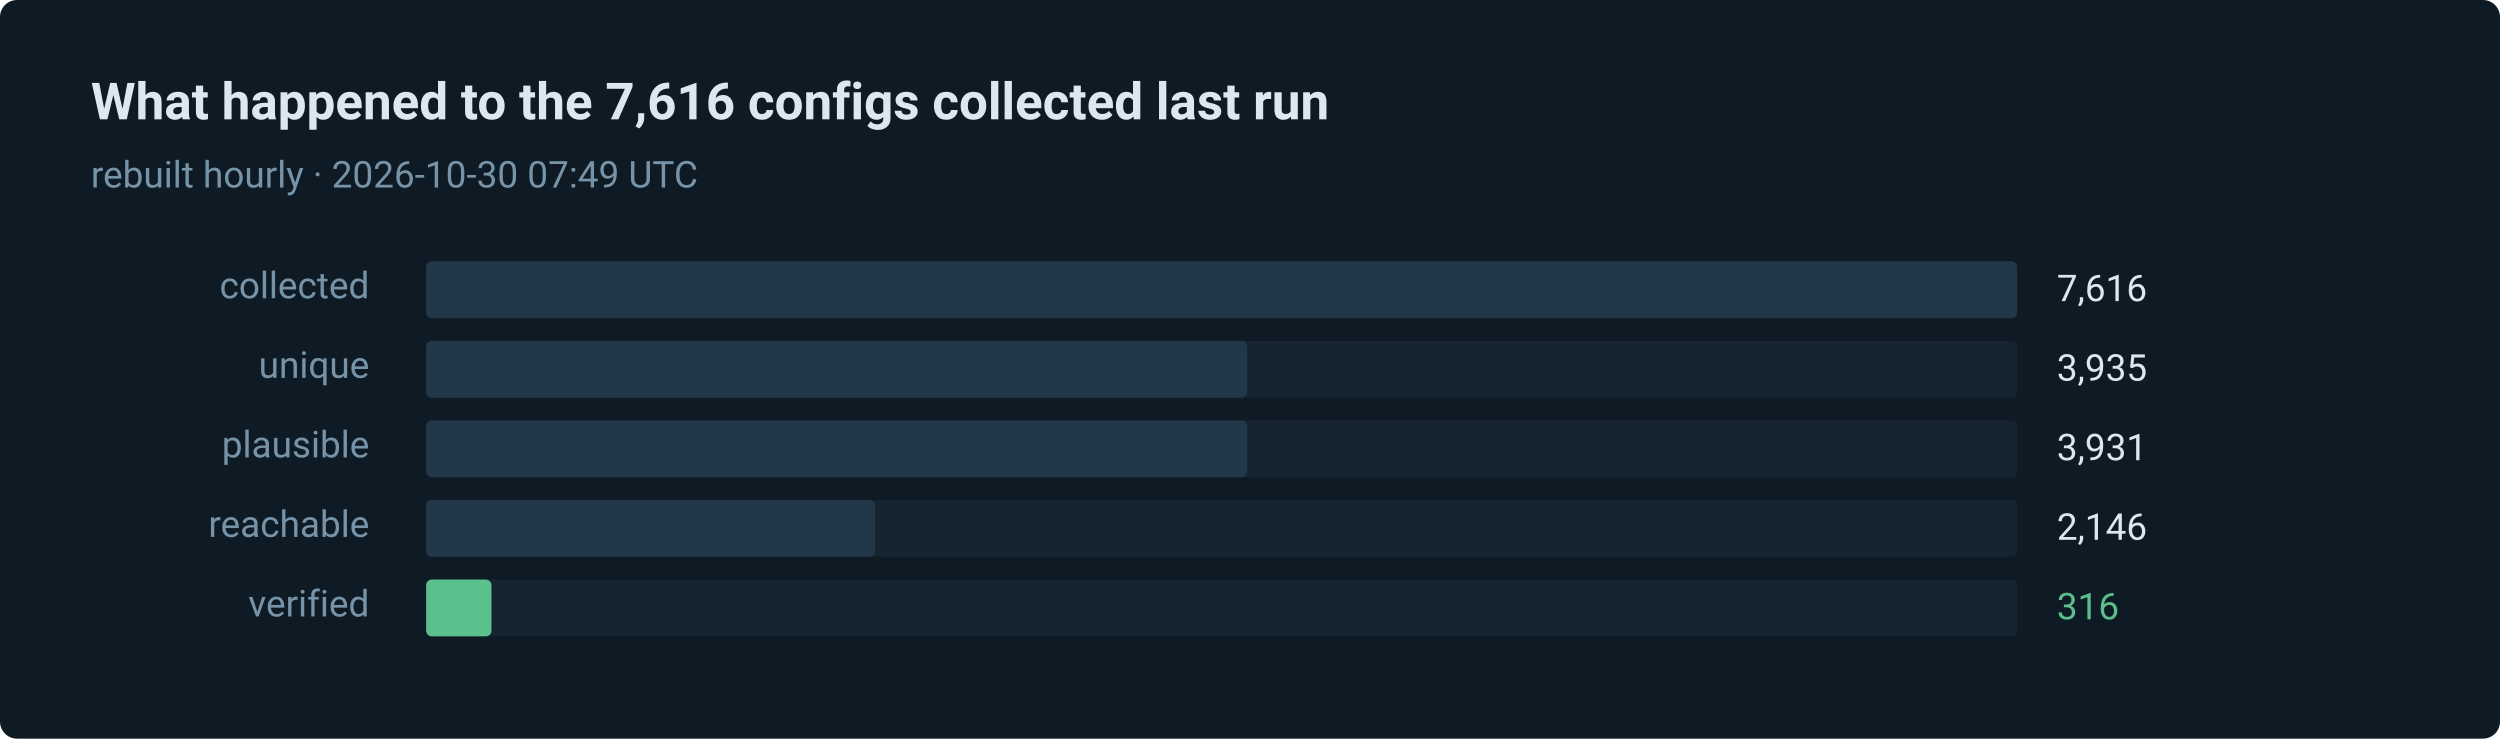
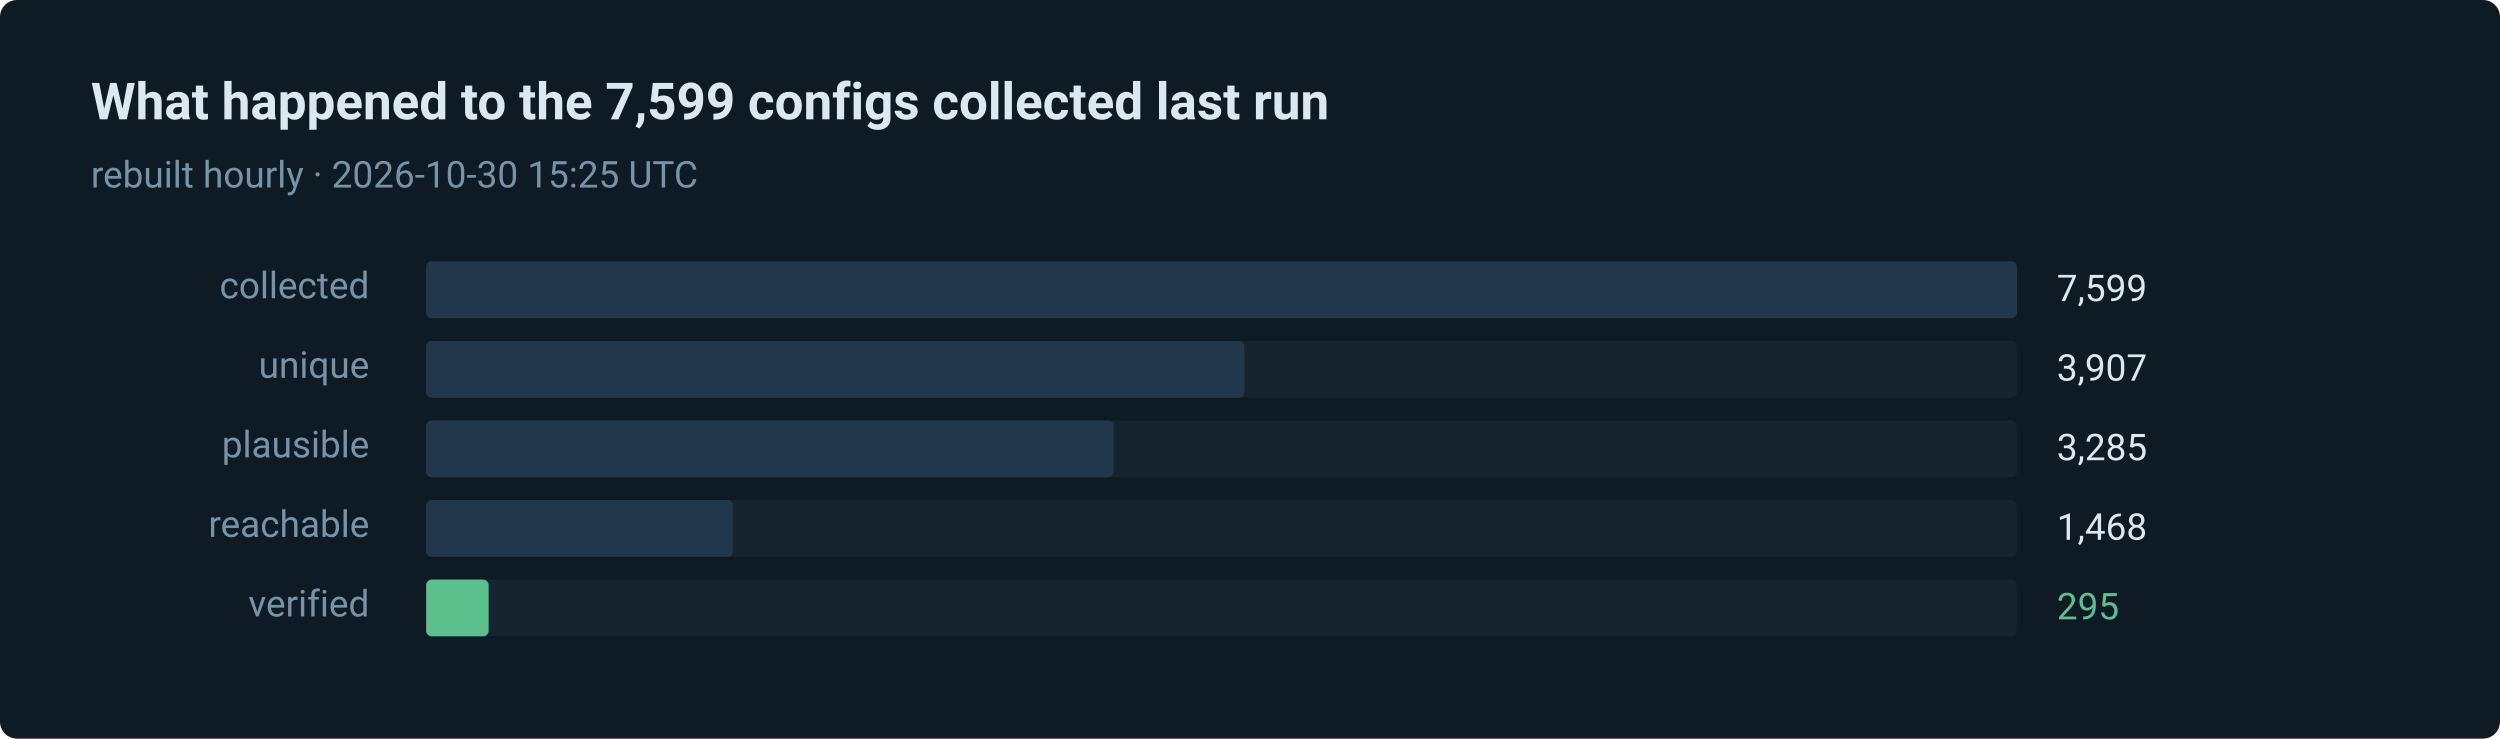
- <svg xmlns="http://www.w3.org/2000/svg" width="880" height="260" viewBox="0 0 880 260" role="img" aria-label="316 of 7616 routes verified in the last run">
+ <svg xmlns="http://www.w3.org/2000/svg" width="880" height="260" viewBox="0 0 880 260" role="img" aria-label="295 of 7599 routes verified in the last run">
  <style>text { font-family: ui-sans-serif, system-ui, -apple-system, 'Segoe UI', Roboto, 'Helvetica Neue', Arial, sans-serif; }</style>
  <rect width="880" height="260" rx="6" fill="#0e1a24" />
-   <text x="32" y="42" fill="#dce8f0" font-size="18" font-weight="600">What happened to the 7,616 configs collected last run</text>
-   <text x="32" y="66" fill="#7793a8" font-size="13">rebuilt hourly · 2026-10-30 07:49 UTC</text>
+   <text x="32" y="42" fill="#dce8f0" font-size="18" font-weight="600">What happened to the 7,599 configs collected last run</text>
+   <text x="32" y="66" fill="#7793a8" font-size="13">rebuilt hourly · 2026-10-30 15:25 UTC</text>
  <text x="130" y="105" fill="#7793a8" font-size="13" text-anchor="end">collected</text>
  <rect x="150" y="92" width="560" height="20" rx="2" fill="#15242f" />
  <rect x="150" y="92" width="560" height="20" rx="2" fill="#22384a" />
-   <text x="724" y="106" fill="#dce8f0" font-size="13">7,616</text>
+   <text x="724" y="106" fill="#dce8f0" font-size="13">7,599</text>
  <text x="130" y="133" fill="#7793a8" font-size="13" text-anchor="end">unique</text>
  <rect x="150" y="120" width="560" height="20" rx="2" fill="#15242f" />
-   <rect x="150" y="120" width="289" height="20" rx="2" fill="#22384a" />
-   <text x="724" y="134" fill="#dce8f0" font-size="13">3,935</text>
+   <rect x="150" y="120" width="288" height="20" rx="2" fill="#22384a" />
+   <text x="724" y="134" fill="#dce8f0" font-size="13">3,907</text>
  <text x="130" y="161" fill="#7793a8" font-size="13" text-anchor="end">plausible</text>
  <rect x="150" y="148" width="560" height="20" rx="2" fill="#15242f" />
-   <rect x="150" y="148" width="289" height="20" rx="2" fill="#22384a" />
-   <text x="724" y="162" fill="#dce8f0" font-size="13">3,931</text>
+   <rect x="150" y="148" width="242" height="20" rx="2" fill="#22384a" />
+   <text x="724" y="162" fill="#dce8f0" font-size="13">3,285</text>
  <text x="130" y="189" fill="#7793a8" font-size="13" text-anchor="end">reachable</text>
  <rect x="150" y="176" width="560" height="20" rx="2" fill="#15242f" />
-   <rect x="150" y="176" width="158" height="20" rx="2" fill="#22384a" />
-   <text x="724" y="190" fill="#dce8f0" font-size="13">2,146</text>
+   <rect x="150" y="176" width="108" height="20" rx="2" fill="#22384a" />
+   <text x="724" y="190" fill="#dce8f0" font-size="13">1,468</text>
  <text x="130" y="217" fill="#7793a8" font-size="13" text-anchor="end">verified</text>
  <rect x="150" y="204" width="560" height="20" rx="2" fill="#15242f" />
-   <rect x="150" y="204" width="23" height="20" rx="2" fill="#5bc08c" />
-   <text x="724" y="218" fill="#5bc08c" font-size="13">316</text>
+   <rect x="150" y="204" width="22" height="20" rx="2" fill="#5bc08c" />
+   <text x="724" y="218" fill="#5bc08c" font-size="13">295</text>
</svg>
